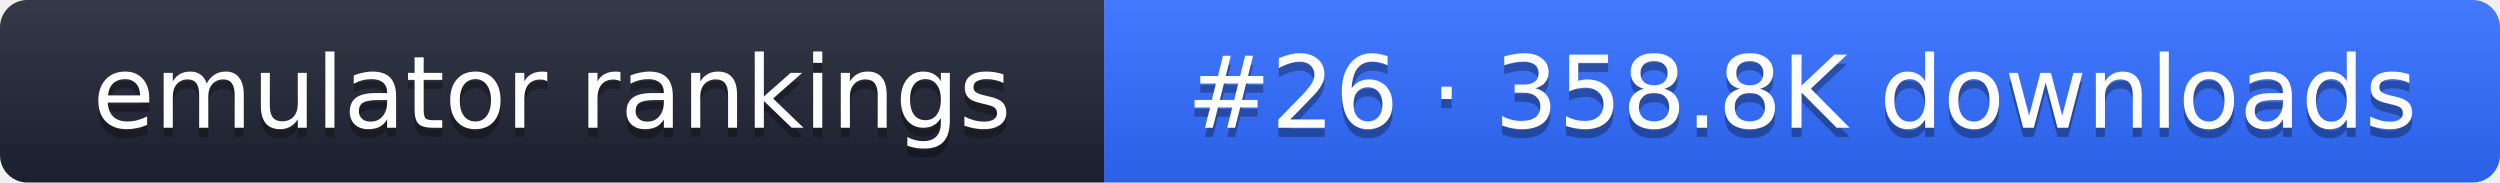
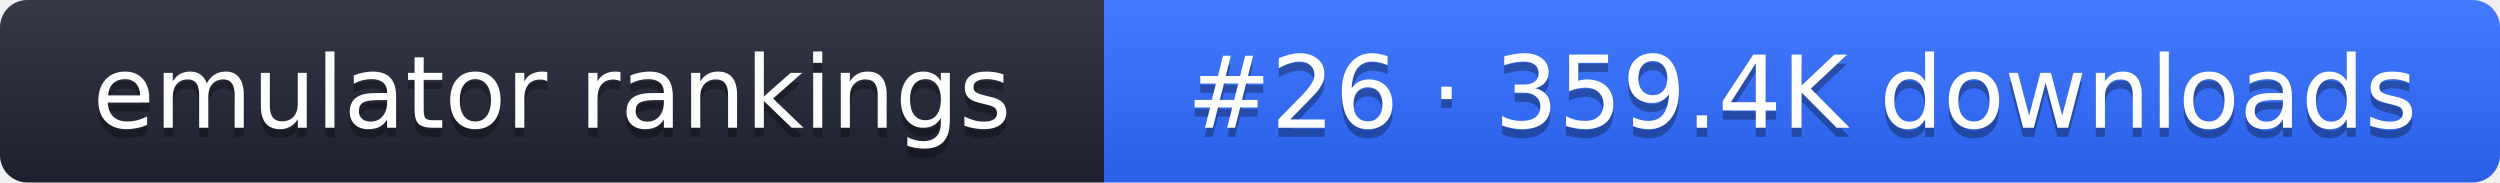
- <svg xmlns="http://www.w3.org/2000/svg" width="274" height="20" role="img" aria-label="emulator rankings: #26 · 358.8K downloads">
+ <svg xmlns="http://www.w3.org/2000/svg" width="274" height="20" role="img" aria-label="emulator rankings: #26 · 359.4K downloads">
  <linearGradient id="g" x2="0" y2="100%">
    <stop offset="0" stop-color="#fff" stop-opacity=".1" />
    <stop offset="1" stop-opacity=".1" />
  </linearGradient>
  <clipPath id="r">
    <rect width="274" height="20" rx="3" fill="#fff" />
  </clipPath>
  <g clip-path="url(#r)">
    <rect width="121" height="20" fill="#1f2433" />
    <rect x="121" width="153" height="20" fill="#2f6bff" />
    <rect width="274" height="20" fill="url(#g)" />
  </g>
  <g fill="#fff" text-anchor="middle" font-family="Verdana,DejaVu Sans,sans-serif" font-size="11">
    <text x="60.5" y="15" fill="#010101" fill-opacity=".3">emulator rankings</text>
    <text x="60.5" y="14">emulator rankings</text>
-     <text x="197.5" y="15" fill="#010101" fill-opacity=".3">#26 · 358.8K downloads</text>
-     <text x="197.5" y="14">#26 · 358.8K downloads</text>
+     <text x="197.5" y="15" fill="#010101" fill-opacity=".3">#26 · 359.4K downloads</text>
+     <text x="197.5" y="14">#26 · 359.4K downloads</text>
  </g>
</svg>
